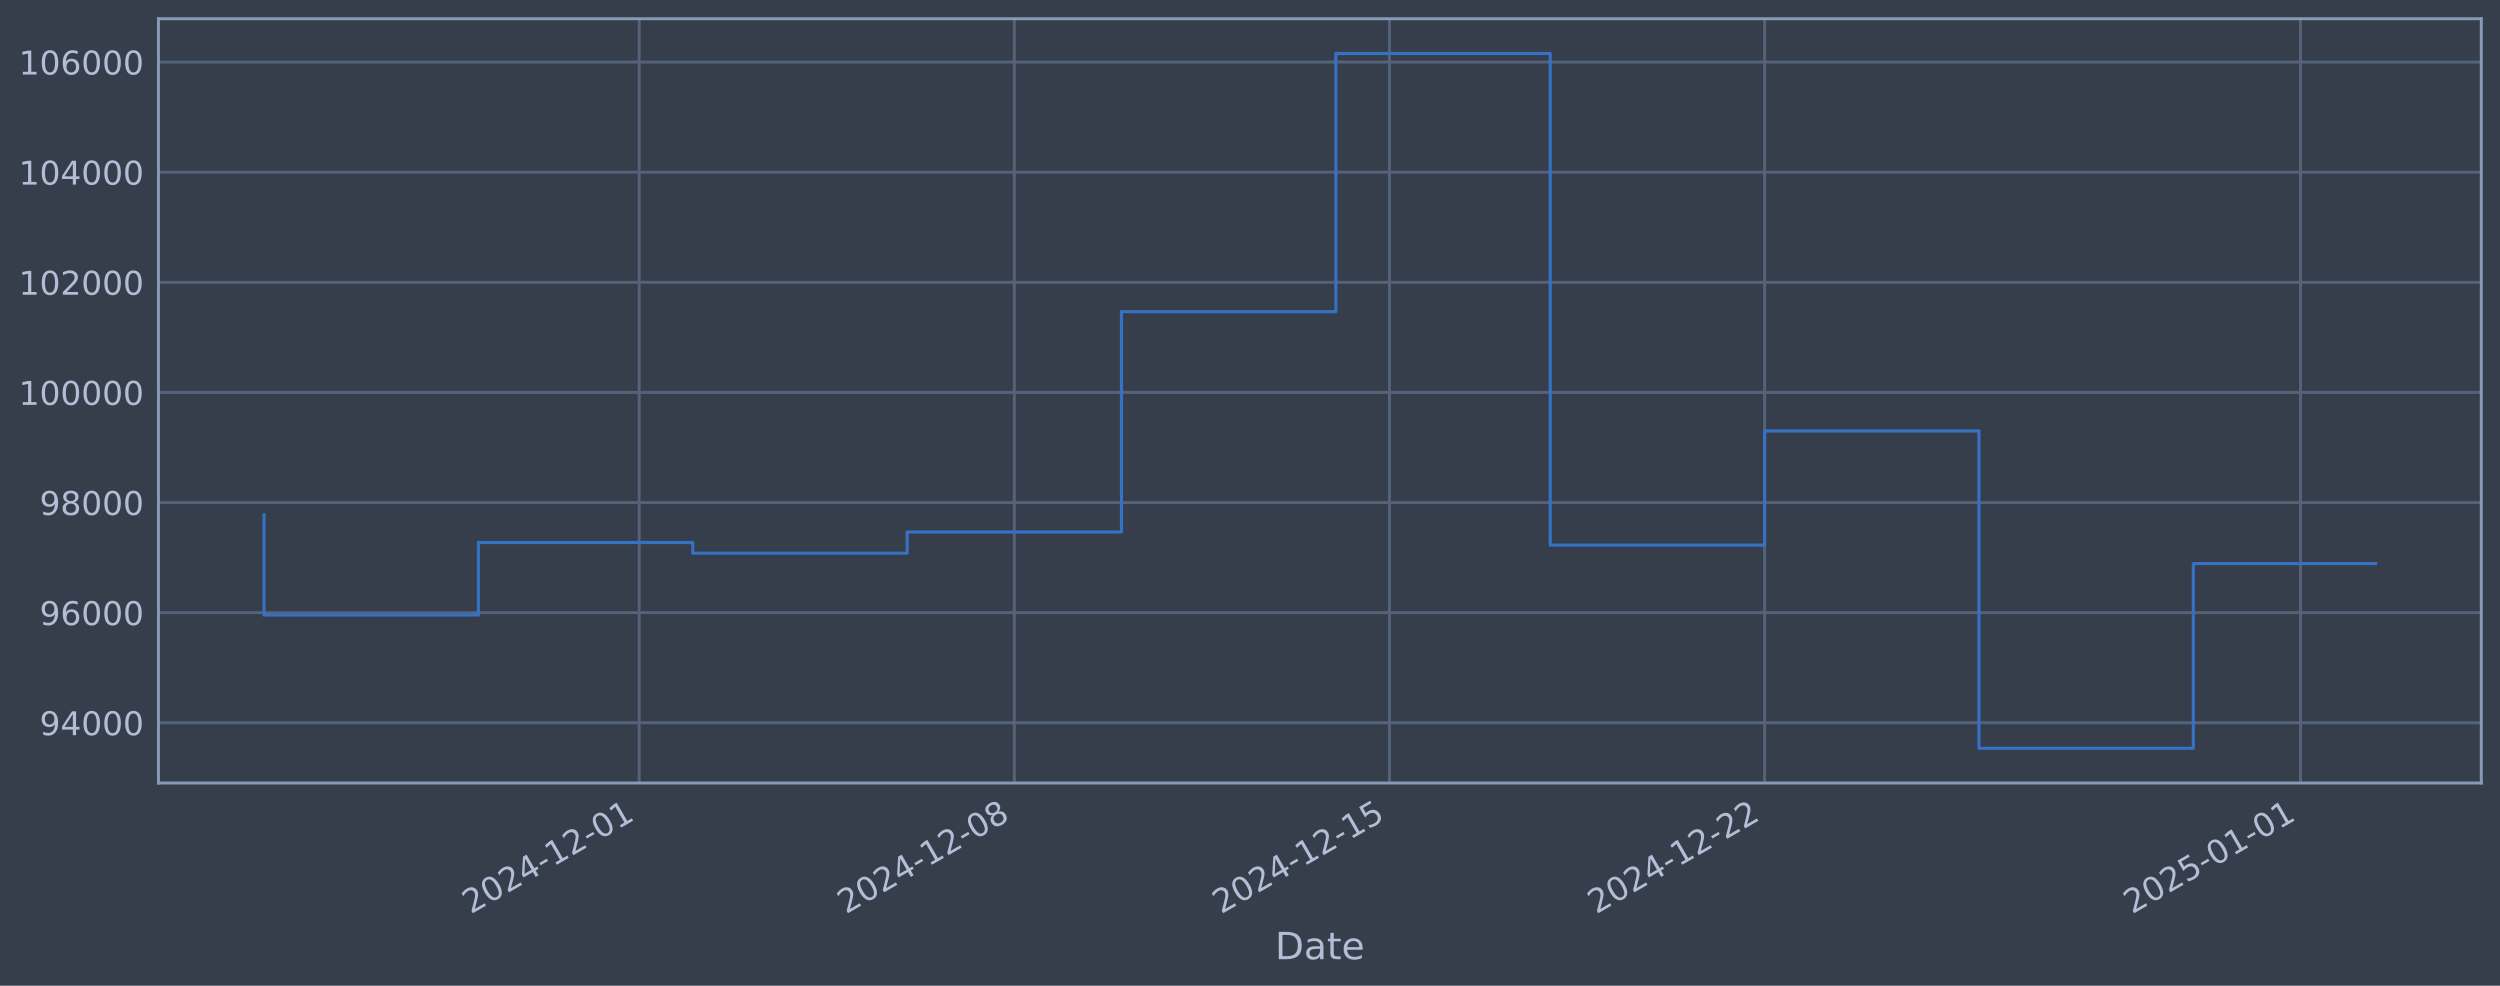
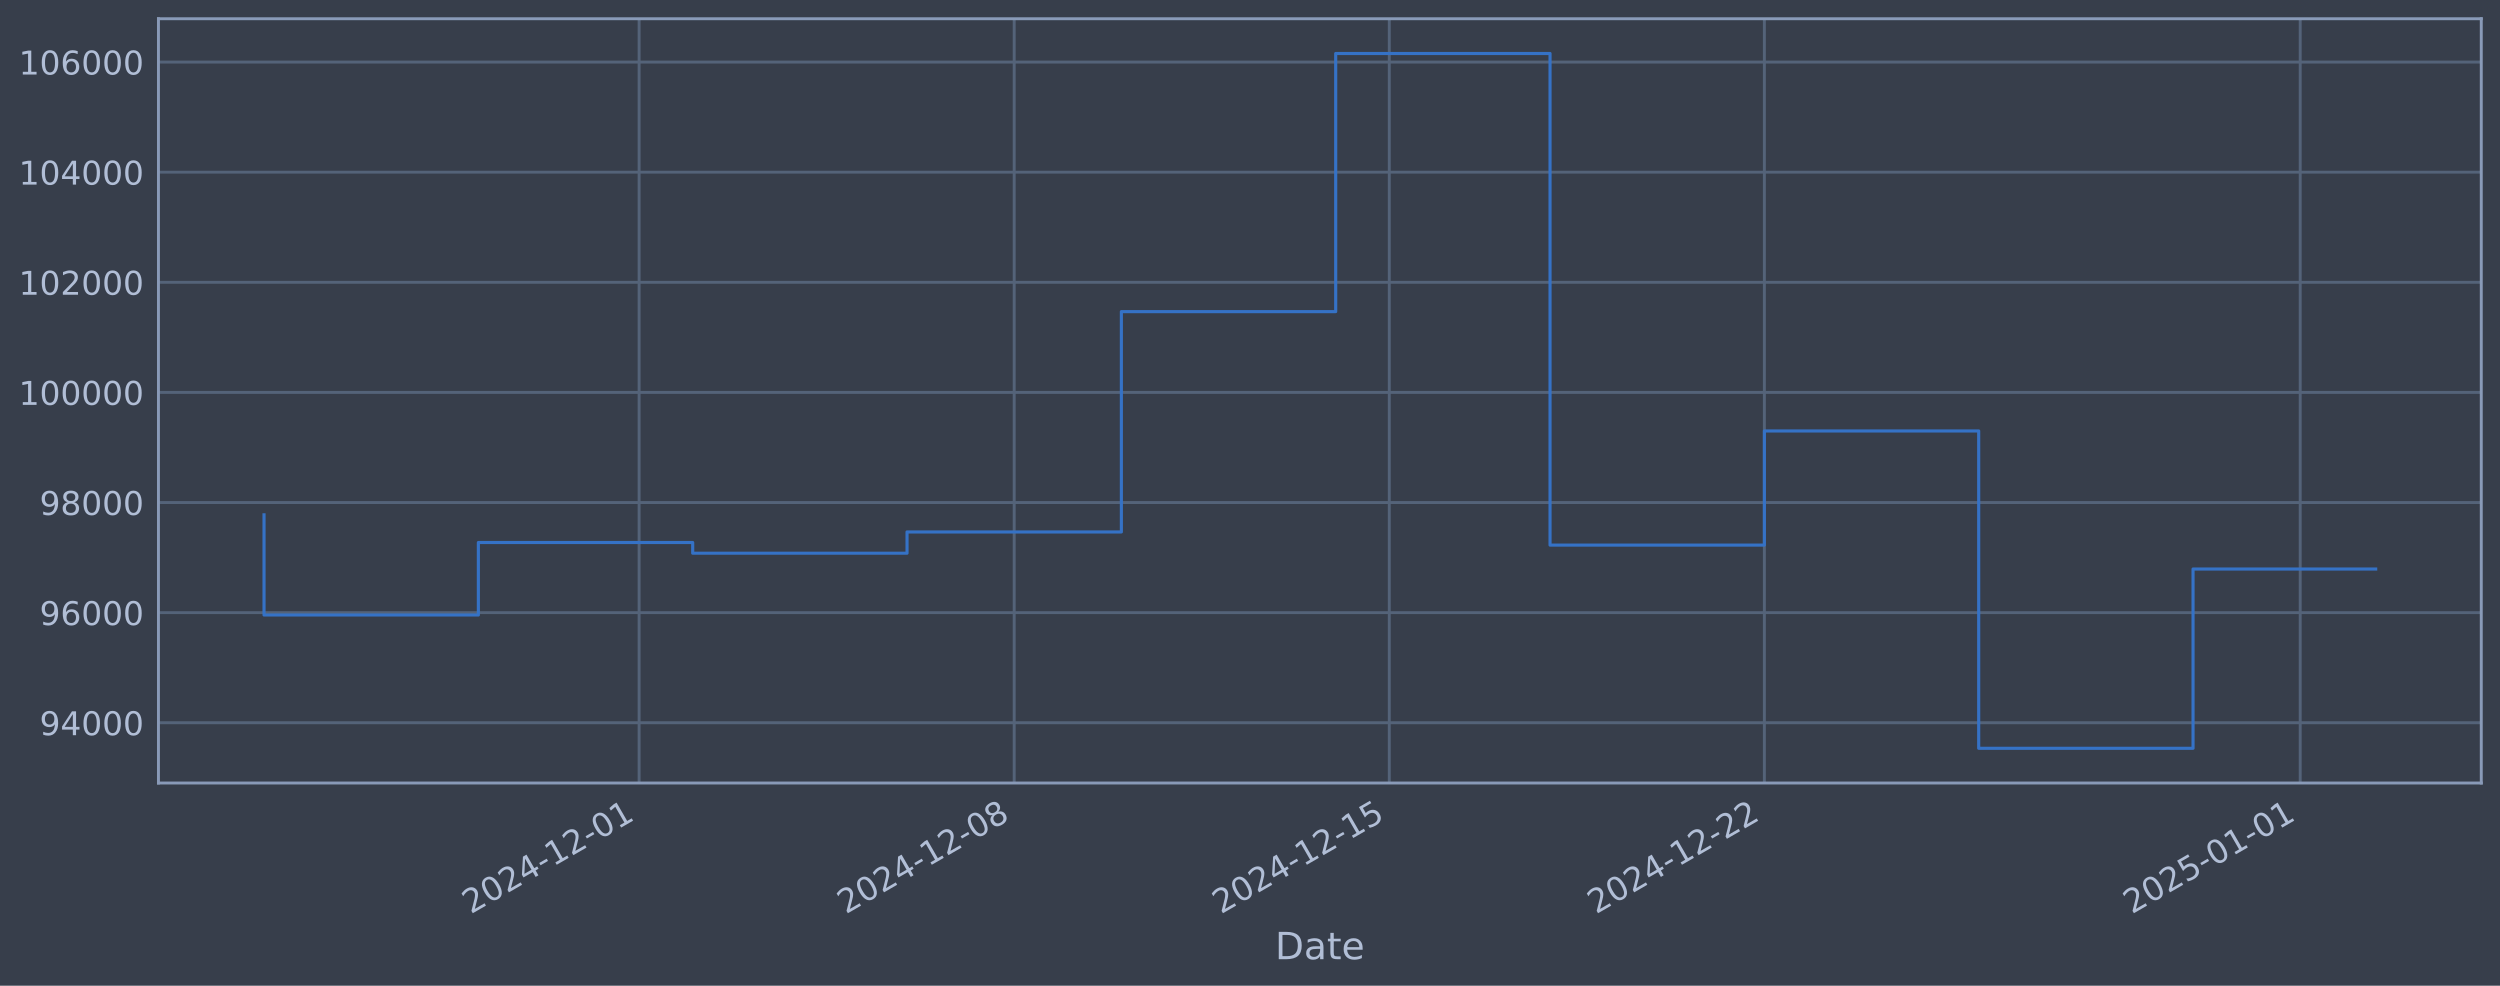
<svg xmlns="http://www.w3.org/2000/svg" xmlns:xlink="http://www.w3.org/1999/xlink" width="960.9pt" height="378.87pt" viewBox="0 0 960.9 378.87" version="1.1">
  <defs>
    <style type="text/css">*{stroke-linejoin: round; stroke-linecap: butt}</style>
  </defs>
  <g id="figure_1">
    <g id="patch_1">
      <path d="M 0 378.87  L 960.9 378.87  L 960.9 0  L 0 0  z " style="fill: #373e4b" />
    </g>
    <g id="axes_1">
      <g id="patch_2">
        <path d="M 60.901 300.96  L 953.701 300.96  L 953.701 7.2  L 60.901 7.2  z " style="fill: #373e4b" />
      </g>
      <g id="matplotlib.axis_1">
        <g id="xtick_1">
          <g id="line2d_1">
-             <path d="M 245.672 300.96  L 245.672 7.2  " clip-path="url(#p730b11f98b)" style="fill: none; stroke: #546379; stroke-width: 1.12; stroke-linecap: square" />
+             <path d="M 245.65 300.96  L 245.65 7.2  " clip-path="url(#p1005907b78)" style="fill: none; stroke: #546379; stroke-width: 1.12; stroke-linecap: square" />
          </g>
          <g id="line2d_2" />
          <g id="text_1">
-             <g style="fill: #b1bed6" transform="translate(180.9461 351.4642) rotate(-30) scale(0.126 -0.126)">
+             <g style="fill: #b1bed6" transform="translate(180.9244 351.4642) rotate(-30) scale(0.126 -0.126)">
              <defs>
                <path id="DejaVuSans-32" d="M 1228 531  L 3431 531  L 3431 0  L 469 0  L 469 531  Q 828 903 1448 1529  Q 2069 2156 2228 2338  Q 2531 2678 2651 2914  Q 2772 3150 2772 3378  Q 2772 3750 2511 3984  Q 2250 4219 1831 4219  Q 1534 4219 1204 4116  Q 875 4013 500 3803  L 500 4441  Q 881 4594 1212 4672  Q 1544 4750 1819 4750  Q 2544 4750 2975 4387  Q 3406 4025 3406 3419  Q 3406 3131 3298 2873  Q 3191 2616 2906 2266  Q 2828 2175 2409 1742  Q 1991 1309 1228 531  z " transform="scale(0.015625)" />
                <path id="DejaVuSans-30" d="M 2034 4250  Q 1547 4250 1301 3770  Q 1056 3291 1056 2328  Q 1056 1369 1301 889  Q 1547 409 2034 409  Q 2525 409 2770 889  Q 3016 1369 3016 2328  Q 3016 3291 2770 3770  Q 2525 4250 2034 4250  z M 2034 4750  Q 2819 4750 3233 4129  Q 3647 3509 3647 2328  Q 3647 1150 3233 529  Q 2819 -91 2034 -91  Q 1250 -91 836 529  Q 422 1150 422 2328  Q 422 3509 836 4129  Q 1250 4750 2034 4750  z " transform="scale(0.015625)" />
                <path id="DejaVuSans-34" d="M 2419 4116  L 825 1625  L 2419 1625  L 2419 4116  z M 2253 4666  L 3047 4666  L 3047 1625  L 3713 1625  L 3713 1100  L 3047 1100  L 3047 0  L 2419 0  L 2419 1100  L 313 1100  L 313 1709  L 2253 4666  z " transform="scale(0.015625)" />
                <path id="DejaVuSans-2d" d="M 313 2009  L 1997 2009  L 1997 1497  L 313 1497  L 313 2009  z " transform="scale(0.015625)" />
                <path id="DejaVuSans-31" d="M 794 531  L 1825 531  L 1825 4091  L 703 3866  L 703 4441  L 1819 4666  L 2450 4666  L 2450 531  L 3481 531  L 3481 0  L 794 0  L 794 531  z " transform="scale(0.015625)" />
              </defs>
              <use xlink:href="#DejaVuSans-32" />
              <use xlink:href="#DejaVuSans-30" transform="translate(63.62305 0)" />
              <use xlink:href="#DejaVuSans-32" transform="translate(127.2461 0)" />
              <use xlink:href="#DejaVuSans-34" transform="translate(190.8691 0)" />
              <use xlink:href="#DejaVuSans-2d" transform="translate(254.4922 0)" />
              <use xlink:href="#DejaVuSans-31" transform="translate(290.5762 0)" />
              <use xlink:href="#DejaVuSans-32" transform="translate(354.1992 0)" />
              <use xlink:href="#DejaVuSans-2d" transform="translate(417.8223 0)" />
              <use xlink:href="#DejaVuSans-30" transform="translate(453.9062 0)" />
              <use xlink:href="#DejaVuSans-31" transform="translate(517.5293 0)" />
            </g>
          </g>
        </g>
        <g id="xtick_2">
          <g id="line2d_3">
-             <path d="M 389.861 300.96  L 389.861 7.2  " clip-path="url(#p730b11f98b)" style="fill: none; stroke: #546379; stroke-width: 1.12; stroke-linecap: square" />
+             <path d="M 389.817 300.96  L 389.817 7.2  " clip-path="url(#p1005907b78)" style="fill: none; stroke: #546379; stroke-width: 1.12; stroke-linecap: square" />
          </g>
          <g id="line2d_4" />
          <g id="text_2">
-             <g style="fill: #b1bed6" transform="translate(325.1354 351.4642) rotate(-30) scale(0.126 -0.126)">
+             <g style="fill: #b1bed6" transform="translate(325.092 351.4642) rotate(-30) scale(0.126 -0.126)">
              <defs>
                <path id="DejaVuSans-38" d="M 2034 2216  Q 1584 2216 1326 1975  Q 1069 1734 1069 1313  Q 1069 891 1326 650  Q 1584 409 2034 409  Q 2484 409 2743 651  Q 3003 894 3003 1313  Q 3003 1734 2745 1975  Q 2488 2216 2034 2216  z M 1403 2484  Q 997 2584 770 2862  Q 544 3141 544 3541  Q 544 4100 942 4425  Q 1341 4750 2034 4750  Q 2731 4750 3128 4425  Q 3525 4100 3525 3541  Q 3525 3141 3298 2862  Q 3072 2584 2669 2484  Q 3125 2378 3379 2068  Q 3634 1759 3634 1313  Q 3634 634 3220 271  Q 2806 -91 2034 -91  Q 1263 -91 848 271  Q 434 634 434 1313  Q 434 1759 690 2068  Q 947 2378 1403 2484  z M 1172 3481  Q 1172 3119 1398 2916  Q 1625 2713 2034 2713  Q 2441 2713 2670 2916  Q 2900 3119 2900 3481  Q 2900 3844 2670 4047  Q 2441 4250 2034 4250  Q 1625 4250 1398 4047  Q 1172 3844 1172 3481  z " transform="scale(0.015625)" />
              </defs>
              <use xlink:href="#DejaVuSans-32" />
              <use xlink:href="#DejaVuSans-30" transform="translate(63.62305 0)" />
              <use xlink:href="#DejaVuSans-32" transform="translate(127.2461 0)" />
              <use xlink:href="#DejaVuSans-34" transform="translate(190.8691 0)" />
              <use xlink:href="#DejaVuSans-2d" transform="translate(254.4922 0)" />
              <use xlink:href="#DejaVuSans-31" transform="translate(290.5762 0)" />
              <use xlink:href="#DejaVuSans-32" transform="translate(354.1992 0)" />
              <use xlink:href="#DejaVuSans-2d" transform="translate(417.8223 0)" />
              <use xlink:href="#DejaVuSans-30" transform="translate(453.9062 0)" />
              <use xlink:href="#DejaVuSans-38" transform="translate(517.5293 0)" />
            </g>
          </g>
        </g>
        <g id="xtick_3">
          <g id="line2d_5">
-             <path d="M 534.05 300.96  L 534.05 7.2  " clip-path="url(#p730b11f98b)" style="fill: none; stroke: #546379; stroke-width: 1.12; stroke-linecap: square" />
+             <path d="M 533.985 300.96  L 533.985 7.2  " clip-path="url(#p1005907b78)" style="fill: none; stroke: #546379; stroke-width: 1.12; stroke-linecap: square" />
          </g>
          <g id="line2d_6" />
          <g id="text_3">
-             <g style="fill: #b1bed6" transform="translate(469.3246 351.4642) rotate(-30) scale(0.126 -0.126)">
+             <g style="fill: #b1bed6" transform="translate(469.2596 351.4642) rotate(-30) scale(0.126 -0.126)">
              <defs>
                <path id="DejaVuSans-35" d="M 691 4666  L 3169 4666  L 3169 4134  L 1269 4134  L 1269 2991  Q 1406 3038 1543 3061  Q 1681 3084 1819 3084  Q 2600 3084 3056 2656  Q 3513 2228 3513 1497  Q 3513 744 3044 326  Q 2575 -91 1722 -91  Q 1428 -91 1123 -41  Q 819 9 494 109  L 494 744  Q 775 591 1075 516  Q 1375 441 1709 441  Q 2250 441 2565 725  Q 2881 1009 2881 1497  Q 2881 1984 2565 2268  Q 2250 2553 1709 2553  Q 1456 2553 1204 2497  Q 953 2441 691 2322  L 691 4666  z " transform="scale(0.015625)" />
              </defs>
              <use xlink:href="#DejaVuSans-32" />
              <use xlink:href="#DejaVuSans-30" transform="translate(63.62305 0)" />
              <use xlink:href="#DejaVuSans-32" transform="translate(127.2461 0)" />
              <use xlink:href="#DejaVuSans-34" transform="translate(190.8691 0)" />
              <use xlink:href="#DejaVuSans-2d" transform="translate(254.4922 0)" />
              <use xlink:href="#DejaVuSans-31" transform="translate(290.5762 0)" />
              <use xlink:href="#DejaVuSans-32" transform="translate(354.1992 0)" />
              <use xlink:href="#DejaVuSans-2d" transform="translate(417.8223 0)" />
              <use xlink:href="#DejaVuSans-31" transform="translate(453.9062 0)" />
              <use xlink:href="#DejaVuSans-35" transform="translate(517.5293 0)" />
            </g>
          </g>
        </g>
        <g id="xtick_4">
          <g id="line2d_7">
-             <path d="M 678.239 300.96  L 678.239 7.2  " clip-path="url(#p730b11f98b)" style="fill: none; stroke: #546379; stroke-width: 1.12; stroke-linecap: square" />
+             <path d="M 678.153 300.96  L 678.153 7.2  " clip-path="url(#p1005907b78)" style="fill: none; stroke: #546379; stroke-width: 1.12; stroke-linecap: square" />
          </g>
          <g id="line2d_8" />
          <g id="text_4">
-             <g style="fill: #b1bed6" transform="translate(613.5139 351.4642) rotate(-30) scale(0.126 -0.126)">
+             <g style="fill: #b1bed6" transform="translate(613.4272 351.4642) rotate(-30) scale(0.126 -0.126)">
              <use xlink:href="#DejaVuSans-32" />
              <use xlink:href="#DejaVuSans-30" transform="translate(63.62305 0)" />
              <use xlink:href="#DejaVuSans-32" transform="translate(127.2461 0)" />
              <use xlink:href="#DejaVuSans-34" transform="translate(190.8691 0)" />
              <use xlink:href="#DejaVuSans-2d" transform="translate(254.4922 0)" />
              <use xlink:href="#DejaVuSans-31" transform="translate(290.5762 0)" />
              <use xlink:href="#DejaVuSans-32" transform="translate(354.1992 0)" />
              <use xlink:href="#DejaVuSans-2d" transform="translate(417.8223 0)" />
              <use xlink:href="#DejaVuSans-32" transform="translate(453.9062 0)" />
              <use xlink:href="#DejaVuSans-32" transform="translate(517.5293 0)" />
            </g>
          </g>
        </g>
        <g id="xtick_5">
          <g id="line2d_9">
-             <path d="M 884.224 300.96  L 884.224 7.2  " clip-path="url(#p730b11f98b)" style="fill: none; stroke: #546379; stroke-width: 1.12; stroke-linecap: square" />
+             <path d="M 884.106 300.96  L 884.106 7.2  " clip-path="url(#p1005907b78)" style="fill: none; stroke: #546379; stroke-width: 1.12; stroke-linecap: square" />
          </g>
          <g id="line2d_10" />
          <g id="text_5">
-             <g style="fill: #b1bed6" transform="translate(819.4986 351.4642) rotate(-30) scale(0.126 -0.126)">
+             <g style="fill: #b1bed6" transform="translate(819.3809 351.4642) rotate(-30) scale(0.126 -0.126)">
              <use xlink:href="#DejaVuSans-32" />
              <use xlink:href="#DejaVuSans-30" transform="translate(63.62305 0)" />
              <use xlink:href="#DejaVuSans-32" transform="translate(127.2461 0)" />
              <use xlink:href="#DejaVuSans-35" transform="translate(190.8691 0)" />
              <use xlink:href="#DejaVuSans-2d" transform="translate(254.4922 0)" />
              <use xlink:href="#DejaVuSans-30" transform="translate(290.5762 0)" />
              <use xlink:href="#DejaVuSans-31" transform="translate(354.1992 0)" />
              <use xlink:href="#DejaVuSans-2d" transform="translate(417.8223 0)" />
              <use xlink:href="#DejaVuSans-30" transform="translate(453.9062 0)" />
              <use xlink:href="#DejaVuSans-31" transform="translate(517.5293 0)" />
            </g>
          </g>
        </g>
        <g id="text_6">
          <g style="fill: #b1bed6" transform="translate(490.0914 368.6753) scale(0.144 -0.144)">
            <defs>
              <path id="DejaVuSans-44" d="M 1259 4147  L 1259 519  L 2022 519  Q 2988 519 3436 956  Q 3884 1394 3884 2338  Q 3884 3275 3436 3711  Q 2988 4147 2022 4147  L 1259 4147  z M 628 4666  L 1925 4666  Q 3281 4666 3915 4102  Q 4550 3538 4550 2338  Q 4550 1131 3912 565  Q 3275 0 1925 0  L 628 0  L 628 4666  z " transform="scale(0.015625)" />
              <path id="DejaVuSans-61" d="M 2194 1759  Q 1497 1759 1228 1600  Q 959 1441 959 1056  Q 959 750 1161 570  Q 1363 391 1709 391  Q 2188 391 2477 730  Q 2766 1069 2766 1631  L 2766 1759  L 2194 1759  z M 3341 1997  L 3341 0  L 2766 0  L 2766 531  Q 2569 213 2275 61  Q 1981 -91 1556 -91  Q 1019 -91 701 211  Q 384 513 384 1019  Q 384 1609 779 1909  Q 1175 2209 1959 2209  L 2766 2209  L 2766 2266  Q 2766 2663 2505 2880  Q 2244 3097 1772 3097  Q 1472 3097 1187 3025  Q 903 2953 641 2809  L 641 3341  Q 956 3463 1253 3523  Q 1550 3584 1831 3584  Q 2591 3584 2966 3190  Q 3341 2797 3341 1997  z " transform="scale(0.015625)" />
              <path id="DejaVuSans-74" d="M 1172 4494  L 1172 3500  L 2356 3500  L 2356 3053  L 1172 3053  L 1172 1153  Q 1172 725 1289 603  Q 1406 481 1766 481  L 2356 481  L 2356 0  L 1766 0  Q 1100 0 847 248  Q 594 497 594 1153  L 594 3053  L 172 3053  L 172 3500  L 594 3500  L 594 4494  L 1172 4494  z " transform="scale(0.015625)" />
              <path id="DejaVuSans-65" d="M 3597 1894  L 3597 1613  L 953 1613  Q 991 1019 1311 708  Q 1631 397 2203 397  Q 2534 397 2845 478  Q 3156 559 3463 722  L 3463 178  Q 3153 47 2828 -22  Q 2503 -91 2169 -91  Q 1331 -91 842 396  Q 353 884 353 1716  Q 353 2575 817 3079  Q 1281 3584 2069 3584  Q 2775 3584 3186 3129  Q 3597 2675 3597 1894  z M 3022 2063  Q 3016 2534 2758 2815  Q 2500 3097 2075 3097  Q 1594 3097 1305 2825  Q 1016 2553 972 2059  L 3022 2063  z " transform="scale(0.015625)" />
            </defs>
            <use xlink:href="#DejaVuSans-44" />
            <use xlink:href="#DejaVuSans-61" transform="translate(77.00195 0)" />
            <use xlink:href="#DejaVuSans-74" transform="translate(138.2812 0)" />
            <use xlink:href="#DejaVuSans-65" transform="translate(177.4902 0)" />
          </g>
        </g>
      </g>
      <g id="matplotlib.axis_2">
        <g id="ytick_1">
          <g id="line2d_11">
-             <path d="M 60.901 277.797  L 953.701 277.797  " clip-path="url(#p730b11f98b)" style="fill: none; stroke: #546379; stroke-width: 1.12; stroke-linecap: square" />
+             <path d="M 60.901 277.797  L 953.701 277.797  " clip-path="url(#p1005907b78)" style="fill: none; stroke: #546379; stroke-width: 1.12; stroke-linecap: square" />
          </g>
          <g id="line2d_12" />
          <g id="text_7">
            <g style="fill: #b1bed6" transform="translate(15.21675 282.5841) scale(0.126 -0.126)">
              <defs>
                <path id="DejaVuSans-39" d="M 703 97  L 703 672  Q 941 559 1184 500  Q 1428 441 1663 441  Q 2288 441 2617 861  Q 2947 1281 2994 2138  Q 2813 1869 2534 1725  Q 2256 1581 1919 1581  Q 1219 1581 811 2004  Q 403 2428 403 3163  Q 403 3881 828 4315  Q 1253 4750 1959 4750  Q 2769 4750 3195 4129  Q 3622 3509 3622 2328  Q 3622 1225 3098 567  Q 2575 -91 1691 -91  Q 1453 -91 1209 -44  Q 966 3 703 97  z M 1959 2075  Q 2384 2075 2632 2365  Q 2881 2656 2881 3163  Q 2881 3666 2632 3958  Q 2384 4250 1959 4250  Q 1534 4250 1286 3958  Q 1038 3666 1038 3163  Q 1038 2656 1286 2365  Q 1534 2075 1959 2075  z " transform="scale(0.015625)" />
              </defs>
              <use xlink:href="#DejaVuSans-39" />
              <use xlink:href="#DejaVuSans-34" transform="translate(63.62305 0)" />
              <use xlink:href="#DejaVuSans-30" transform="translate(127.2461 0)" />
              <use xlink:href="#DejaVuSans-30" transform="translate(190.8691 0)" />
              <use xlink:href="#DejaVuSans-30" transform="translate(254.4922 0)" />
            </g>
          </g>
        </g>
        <g id="ytick_2">
          <g id="line2d_13">
-             <path d="M 60.901 235.473  L 953.701 235.473  " clip-path="url(#p730b11f98b)" style="fill: none; stroke: #546379; stroke-width: 1.12; stroke-linecap: square" />
+             <path d="M 60.901 235.473  L 953.701 235.473  " clip-path="url(#p1005907b78)" style="fill: none; stroke: #546379; stroke-width: 1.12; stroke-linecap: square" />
          </g>
          <g id="line2d_14" />
          <g id="text_8">
            <g style="fill: #b1bed6" transform="translate(15.21675 240.2602) scale(0.126 -0.126)">
              <defs>
                <path id="DejaVuSans-36" d="M 2113 2584  Q 1688 2584 1439 2293  Q 1191 2003 1191 1497  Q 1191 994 1439 701  Q 1688 409 2113 409  Q 2538 409 2786 701  Q 3034 994 3034 1497  Q 3034 2003 2786 2293  Q 2538 2584 2113 2584  z M 3366 4563  L 3366 3988  Q 3128 4100 2886 4159  Q 2644 4219 2406 4219  Q 1781 4219 1451 3797  Q 1122 3375 1075 2522  Q 1259 2794 1537 2939  Q 1816 3084 2150 3084  Q 2853 3084 3261 2657  Q 3669 2231 3669 1497  Q 3669 778 3244 343  Q 2819 -91 2113 -91  Q 1303 -91 875 529  Q 447 1150 447 2328  Q 447 3434 972 4092  Q 1497 4750 2381 4750  Q 2619 4750 2861 4703  Q 3103 4656 3366 4563  z " transform="scale(0.015625)" />
              </defs>
              <use xlink:href="#DejaVuSans-39" />
              <use xlink:href="#DejaVuSans-36" transform="translate(63.62305 0)" />
              <use xlink:href="#DejaVuSans-30" transform="translate(127.2461 0)" />
              <use xlink:href="#DejaVuSans-30" transform="translate(190.8691 0)" />
              <use xlink:href="#DejaVuSans-30" transform="translate(254.4922 0)" />
            </g>
          </g>
        </g>
        <g id="ytick_3">
          <g id="line2d_15">
-             <path d="M 60.901 193.149  L 953.701 193.149  " clip-path="url(#p730b11f98b)" style="fill: none; stroke: #546379; stroke-width: 1.12; stroke-linecap: square" />
+             <path d="M 60.901 193.149  L 953.701 193.149  " clip-path="url(#p1005907b78)" style="fill: none; stroke: #546379; stroke-width: 1.12; stroke-linecap: square" />
          </g>
          <g id="line2d_16" />
          <g id="text_9">
            <g style="fill: #b1bed6" transform="translate(15.21675 197.9364) scale(0.126 -0.126)">
              <use xlink:href="#DejaVuSans-39" />
              <use xlink:href="#DejaVuSans-38" transform="translate(63.62305 0)" />
              <use xlink:href="#DejaVuSans-30" transform="translate(127.2461 0)" />
              <use xlink:href="#DejaVuSans-30" transform="translate(190.8691 0)" />
              <use xlink:href="#DejaVuSans-30" transform="translate(254.4922 0)" />
            </g>
          </g>
        </g>
        <g id="ytick_4">
          <g id="line2d_17">
-             <path d="M 60.901 150.826  L 953.701 150.826  " clip-path="url(#p730b11f98b)" style="fill: none; stroke: #546379; stroke-width: 1.12; stroke-linecap: square" />
+             <path d="M 60.901 150.826  L 953.701 150.826  " clip-path="url(#p1005907b78)" style="fill: none; stroke: #546379; stroke-width: 1.12; stroke-linecap: square" />
          </g>
          <g id="line2d_18" />
          <g id="text_10">
            <g style="fill: #b1bed6" transform="translate(7.2 155.6126) scale(0.126 -0.126)">
              <use xlink:href="#DejaVuSans-31" />
              <use xlink:href="#DejaVuSans-30" transform="translate(63.62305 0)" />
              <use xlink:href="#DejaVuSans-30" transform="translate(127.2461 0)" />
              <use xlink:href="#DejaVuSans-30" transform="translate(190.8691 0)" />
              <use xlink:href="#DejaVuSans-30" transform="translate(254.4922 0)" />
              <use xlink:href="#DejaVuSans-30" transform="translate(318.1152 0)" />
            </g>
          </g>
        </g>
        <g id="ytick_5">
          <g id="line2d_19">
-             <path d="M 60.901 108.502  L 953.701 108.502  " clip-path="url(#p730b11f98b)" style="fill: none; stroke: #546379; stroke-width: 1.12; stroke-linecap: square" />
+             <path d="M 60.901 108.502  L 953.701 108.502  " clip-path="url(#p1005907b78)" style="fill: none; stroke: #546379; stroke-width: 1.12; stroke-linecap: square" />
          </g>
          <g id="line2d_20" />
          <g id="text_11">
            <g style="fill: #b1bed6" transform="translate(7.2 113.2888) scale(0.126 -0.126)">
              <use xlink:href="#DejaVuSans-31" />
              <use xlink:href="#DejaVuSans-30" transform="translate(63.62305 0)" />
              <use xlink:href="#DejaVuSans-32" transform="translate(127.2461 0)" />
              <use xlink:href="#DejaVuSans-30" transform="translate(190.8691 0)" />
              <use xlink:href="#DejaVuSans-30" transform="translate(254.4922 0)" />
              <use xlink:href="#DejaVuSans-30" transform="translate(318.1152 0)" />
            </g>
          </g>
        </g>
        <g id="ytick_6">
          <g id="line2d_21">
-             <path d="M 60.901 66.178  L 953.701 66.178  " clip-path="url(#p730b11f98b)" style="fill: none; stroke: #546379; stroke-width: 1.12; stroke-linecap: square" />
+             <path d="M 60.901 66.178  L 953.701 66.178  " clip-path="url(#p1005907b78)" style="fill: none; stroke: #546379; stroke-width: 1.12; stroke-linecap: square" />
          </g>
          <g id="line2d_22" />
          <g id="text_12">
            <g style="fill: #b1bed6" transform="translate(7.2 70.96502) scale(0.126 -0.126)">
              <use xlink:href="#DejaVuSans-31" />
              <use xlink:href="#DejaVuSans-30" transform="translate(63.62305 0)" />
              <use xlink:href="#DejaVuSans-34" transform="translate(127.2461 0)" />
              <use xlink:href="#DejaVuSans-30" transform="translate(190.8691 0)" />
              <use xlink:href="#DejaVuSans-30" transform="translate(254.4922 0)" />
              <use xlink:href="#DejaVuSans-30" transform="translate(318.1152 0)" />
            </g>
          </g>
        </g>
        <g id="ytick_7">
          <g id="line2d_23">
-             <path d="M 60.901 23.854  L 953.701 23.854  " clip-path="url(#p730b11f98b)" style="fill: none; stroke: #546379; stroke-width: 1.12; stroke-linecap: square" />
+             <path d="M 60.901 23.854  L 953.701 23.854  " clip-path="url(#p1005907b78)" style="fill: none; stroke: #546379; stroke-width: 1.12; stroke-linecap: square" />
          </g>
          <g id="line2d_24" />
          <g id="text_13">
            <g style="fill: #b1bed6" transform="translate(7.2 28.64121) scale(0.126 -0.126)">
              <use xlink:href="#DejaVuSans-31" />
              <use xlink:href="#DejaVuSans-30" transform="translate(63.62305 0)" />
              <use xlink:href="#DejaVuSans-36" transform="translate(127.2461 0)" />
              <use xlink:href="#DejaVuSans-30" transform="translate(190.8691 0)" />
              <use xlink:href="#DejaVuSans-30" transform="translate(254.4922 0)" />
              <use xlink:href="#DejaVuSans-30" transform="translate(318.1152 0)" />
            </g>
          </g>
        </g>
      </g>
      <g id="line2d_25">
-         <path d="M 101.482 197.87  L 101.482 236.383  L 183.876 236.383  L 183.876 208.521  L 266.27 208.521  L 266.27 212.628  L 348.664 212.628  L 348.664 204.459  L 431.058 204.459  L 431.058 119.77  L 513.452 119.77  L 513.452 20.553  L 595.846 20.553  L 595.846 209.517  L 678.239 209.517  L 678.239 165.636  L 760.633 165.636  L 760.633 287.607  L 843.027 287.607  L 843.027 216.623  L 913.119 216.623  " clip-path="url(#p730b11f98b)" style="fill: none; stroke: #3572c6; stroke-width: 1.2; stroke-linecap: square" />
+         <path d="M 101.482 197.87  L 101.482 236.383  L 183.864 236.383  L 183.864 208.521  L 266.245 208.521  L 266.245 212.628  L 348.627 212.628  L 348.627 204.459  L 431.008 204.459  L 431.008 119.77  L 513.39 119.77  L 513.39 20.553  L 595.771 20.553  L 595.771 209.517  L 678.153 209.517  L 678.153 165.636  L 760.534 165.636  L 760.534 287.607  L 842.916 287.607  L 842.916 218.711  L 913.119 218.711  " clip-path="url(#p1005907b78)" style="fill: none; stroke: #3572c6; stroke-width: 1.2; stroke-linecap: square" />
      </g>
      <g id="patch_3">
        <path d="M 60.901 300.96  L 60.901 7.2  " style="fill: none; stroke: #899ab8; stroke-width: 1.12; stroke-linejoin: miter; stroke-linecap: square" />
      </g>
      <g id="patch_4">
        <path d="M 953.701 300.96  L 953.701 7.2  " style="fill: none; stroke: #899ab8; stroke-width: 1.12; stroke-linejoin: miter; stroke-linecap: square" />
      </g>
      <g id="patch_5">
        <path d="M 60.901 300.96  L 953.701 300.96  " style="fill: none; stroke: #899ab8; stroke-width: 1.12; stroke-linejoin: miter; stroke-linecap: square" />
      </g>
      <g id="patch_6">
        <path d="M 60.901 7.2  L 953.701 7.2  " style="fill: none; stroke: #899ab8; stroke-width: 1.12; stroke-linejoin: miter; stroke-linecap: square" />
      </g>
    </g>
  </g>
  <defs>
-     <clipPath id="p730b11f98b">
+     <clipPath id="p1005907b78">
      <rect x="60.901" y="7.2" width="892.8" height="293.76" />
    </clipPath>
  </defs>
</svg>
